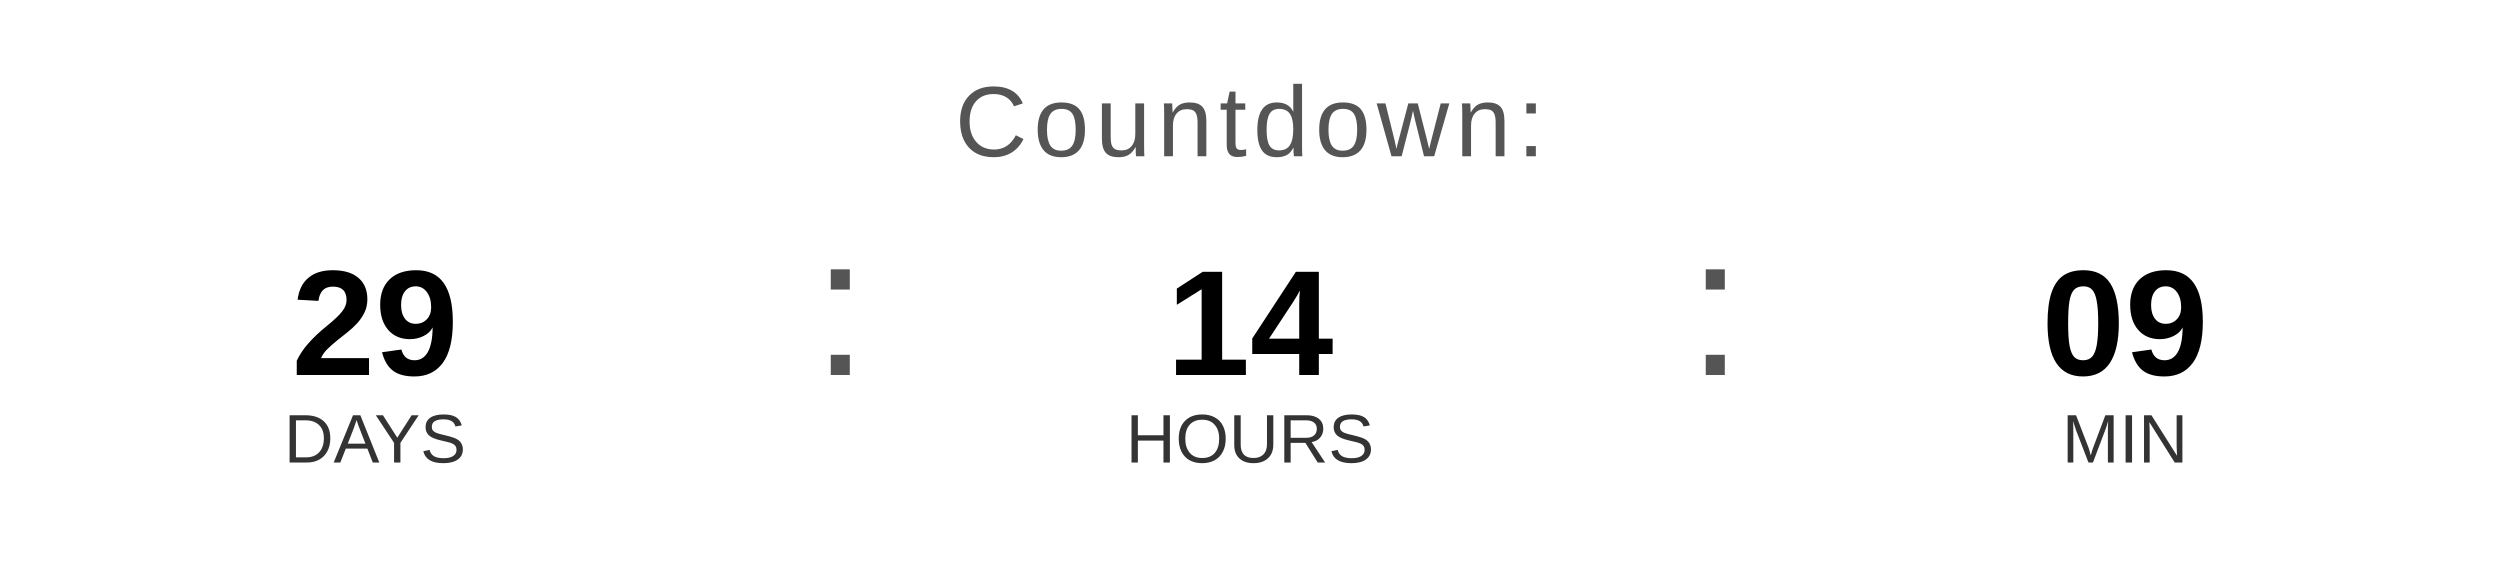
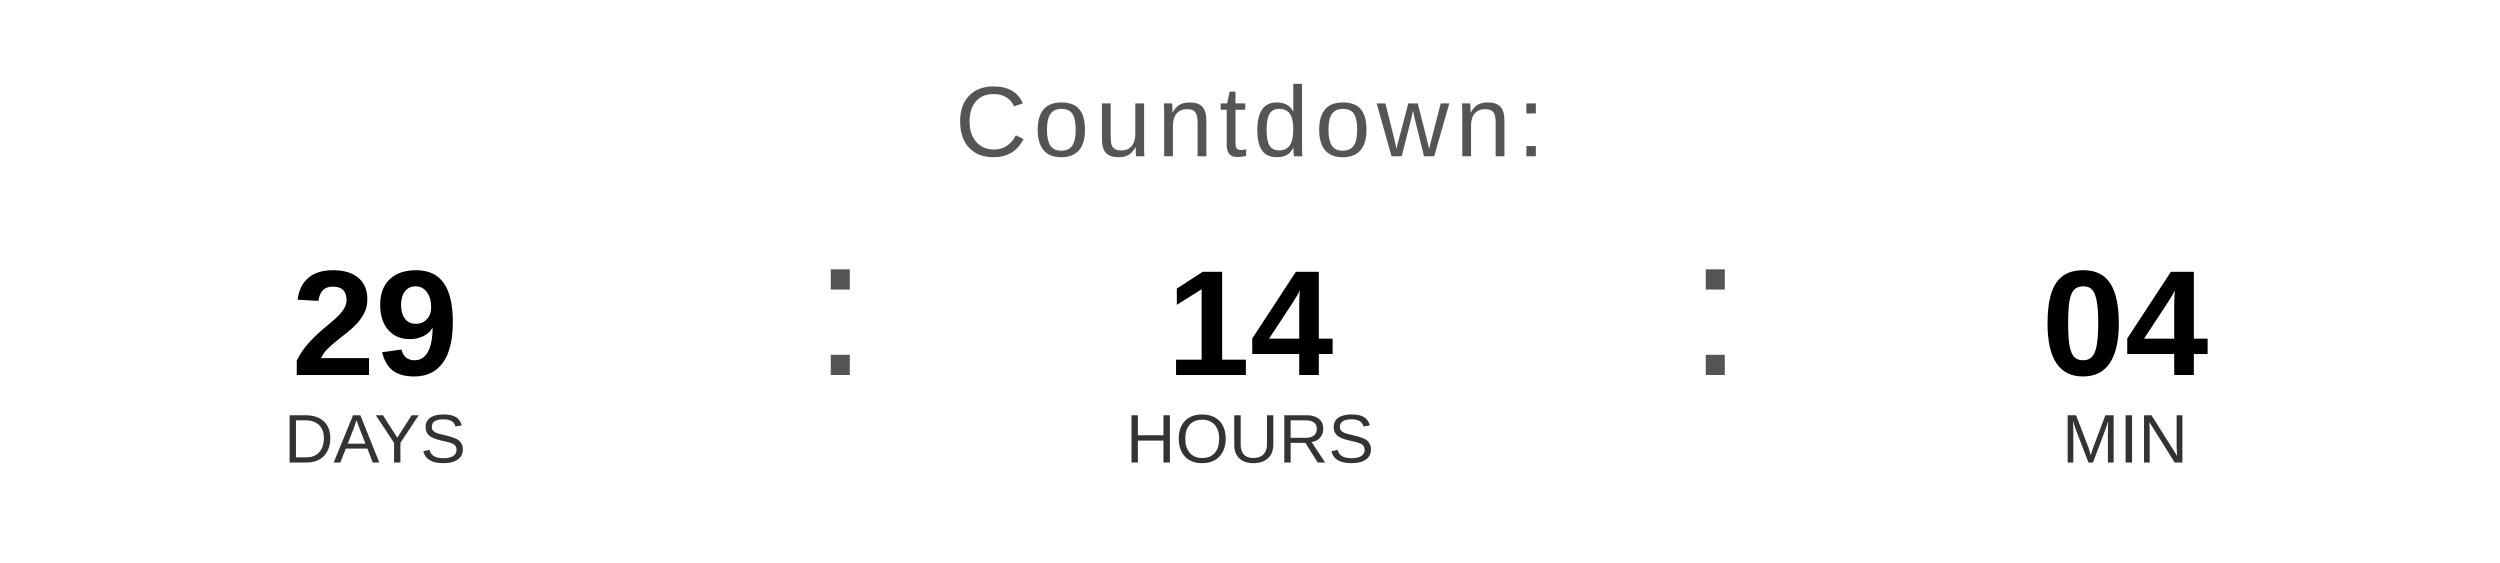
<svg xmlns="http://www.w3.org/2000/svg" width="400" height="90" viewBox="0 0 400 90">
  <text x="200" y="25" font-family="Arial, Helvetica, sans-serif" font-size="16" fill="#555555" text-anchor="middle" letter-spacing="1">
    Countdown:
  </text>
  <text x="60" y="60" font-family="Arial, Helvetica, sans-serif" font-size="24" font-weight="bold" fill="#000000" text-anchor="middle">29</text>
  <text x="60" y="74" font-family="Arial, Helvetica, sans-serif" font-size="11" fill="#333333" text-anchor="middle">DAYS</text>
  <text x="130" y="60" font-family="Arial, sans-serif" font-size="32" fill="#555555">:</text>
  <text x="200" y="60" font-family="Arial, Helvetica, sans-serif" font-size="24" font-weight="bold" fill="#000000" text-anchor="middle">14</text>
  <text x="200" y="74" font-family="Arial, Helvetica, sans-serif" font-size="11" fill="#333333" text-anchor="middle">HOURS</text>
  <text x="270" y="60" font-family="Arial, sans-serif" font-size="32" fill="#555555">:</text>
-   <text x="340" y="60" font-family="Arial, Helvetica, sans-serif" font-size="24" font-weight="bold" fill="#000000" text-anchor="middle">09</text>
+   <text x="340" y="60" font-family="Arial, Helvetica, sans-serif" font-size="24" font-weight="bold" fill="#000000" text-anchor="middle">04</text>
  <text x="340" y="74" font-family="Arial, Helvetica, sans-serif" font-size="11" fill="#333333" text-anchor="middle">MIN</text>
</svg>
